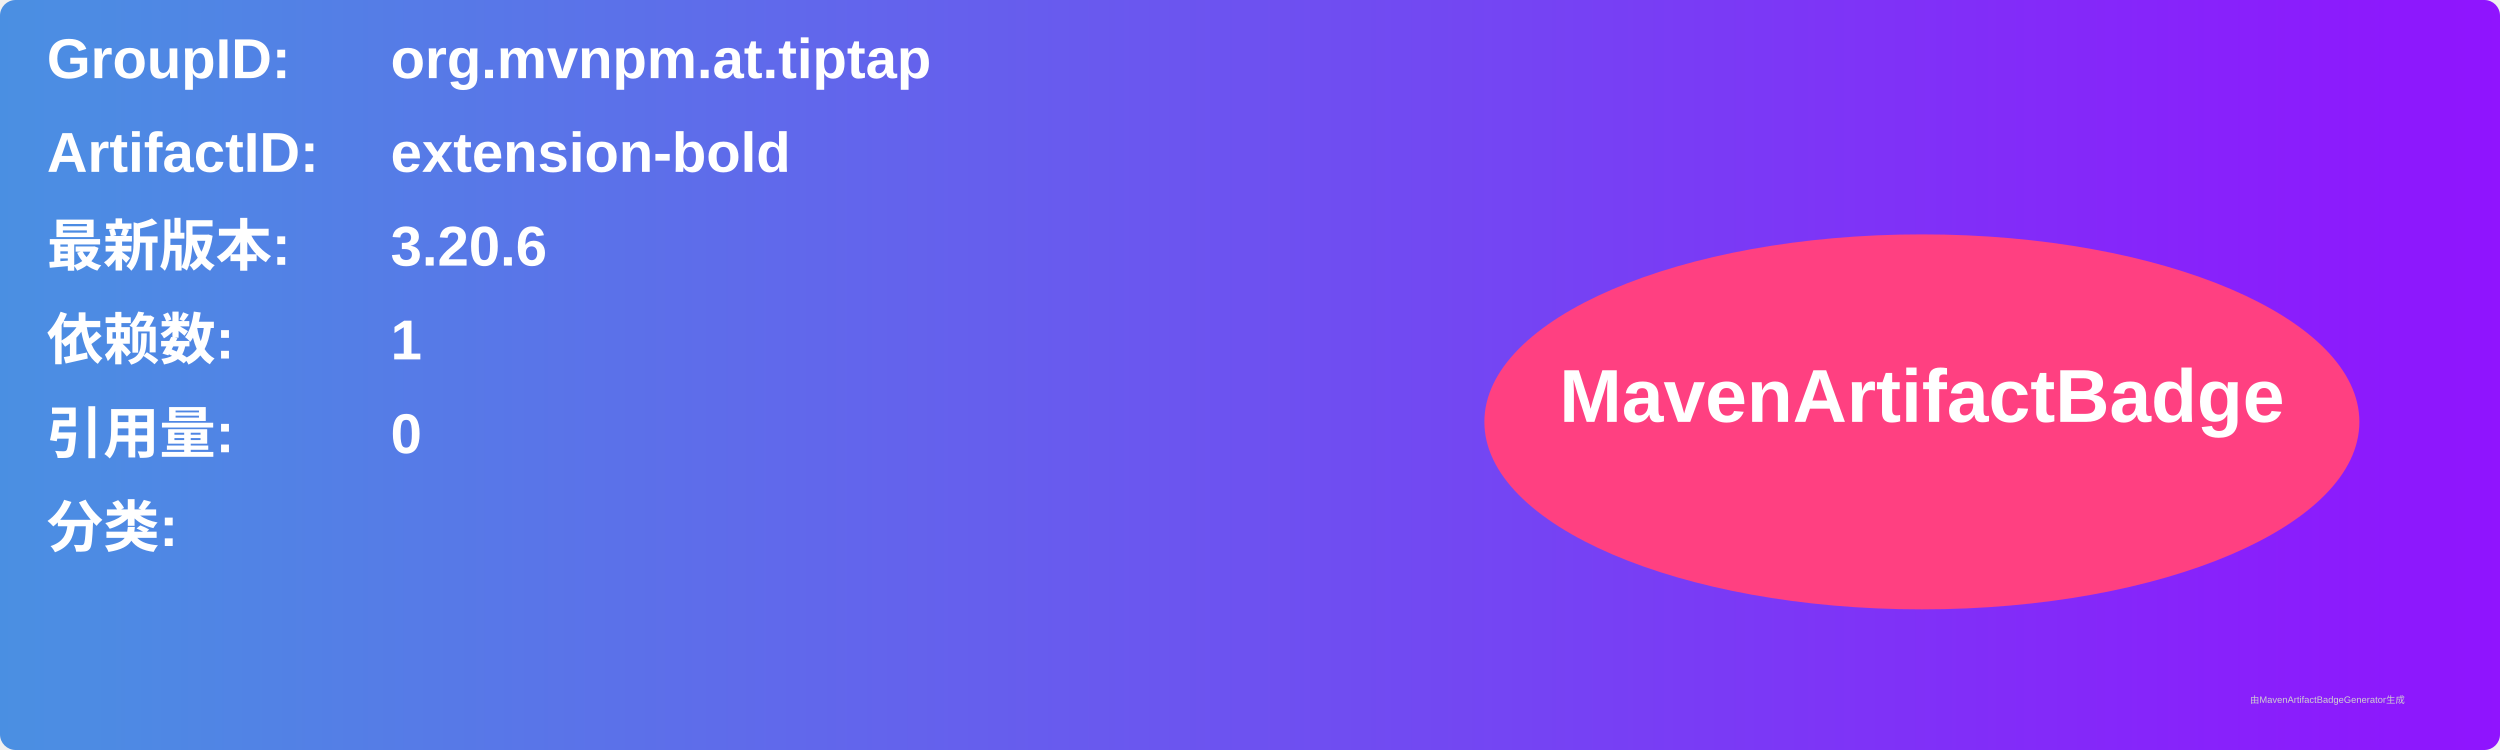
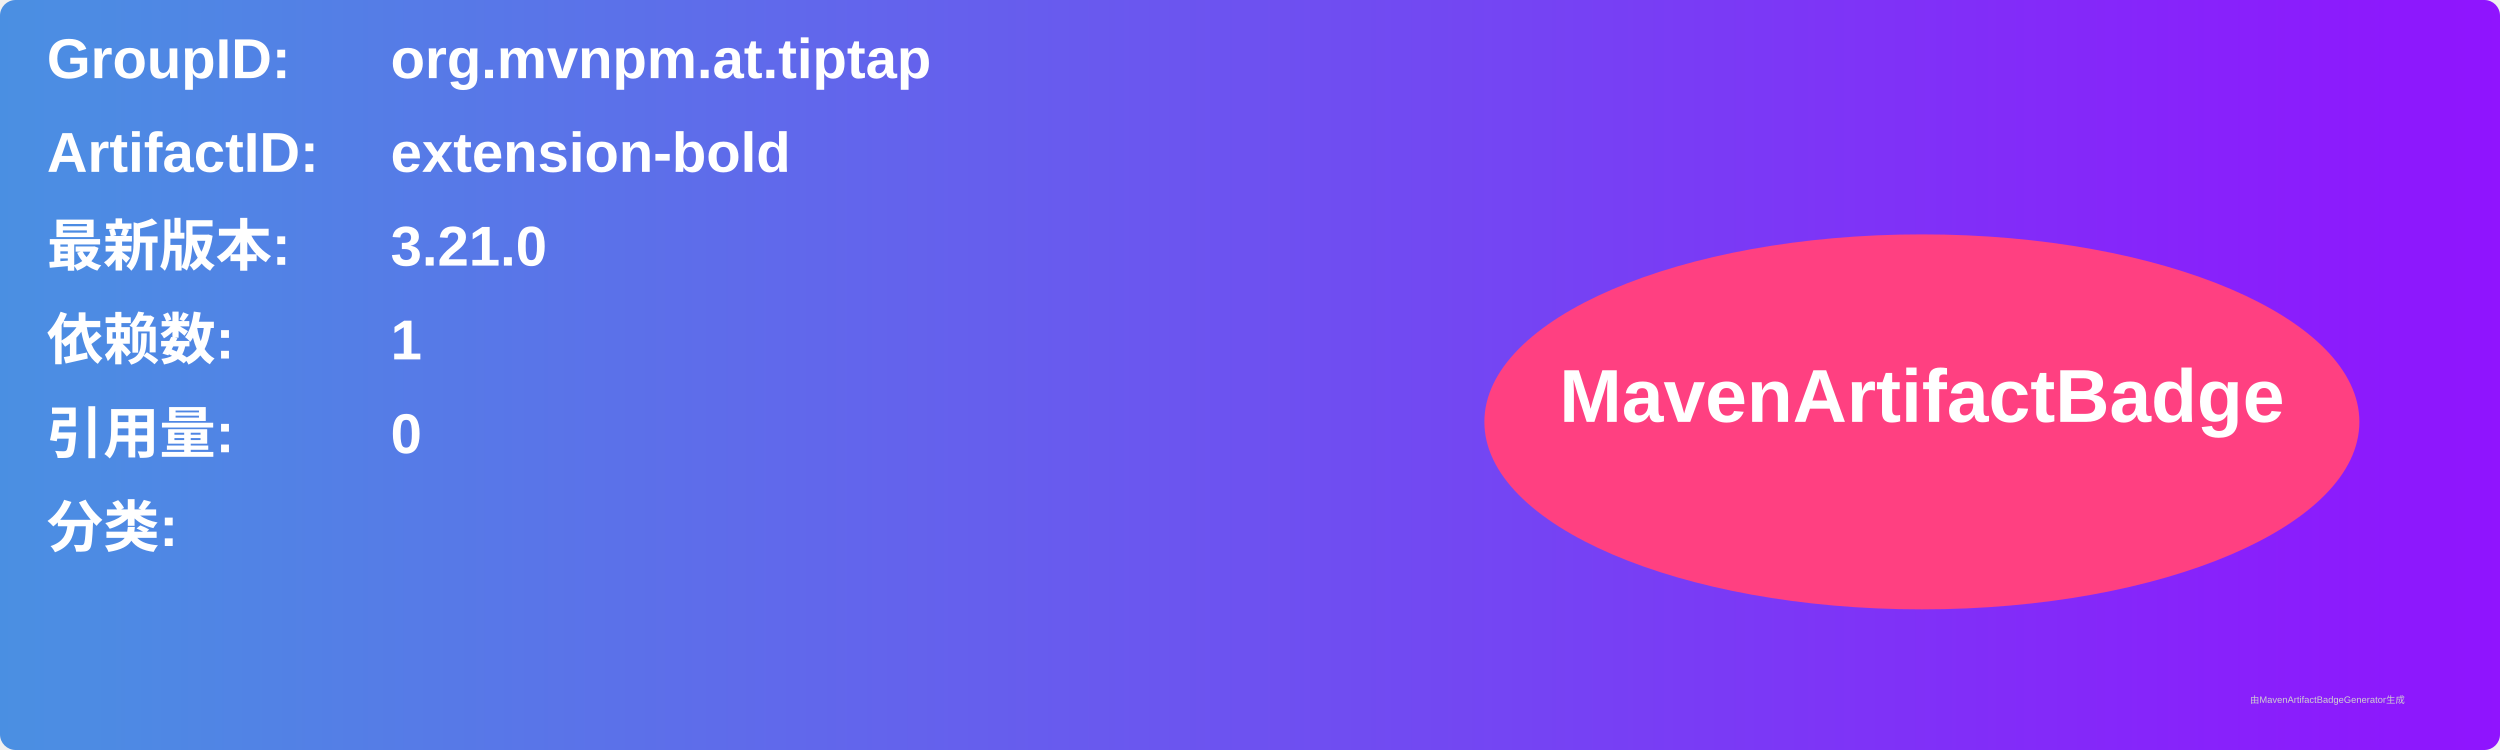
<svg xmlns="http://www.w3.org/2000/svg" width="800" height="240" viewBox="0 0 800 240">
  <linearGradient id="grad" x1="0%" y1="0%" x2="100%" y2="0%">
    <stop offset="0%" stop-color="#4a90e2" />
    <stop offset="100%" stop-color="#9013fe" />
  </linearGradient>
  <rect width="100%" height="100%" rx="5" ry="5" fill="url(#grad)" />
  <g transform="translate(15, 15)">
    <text x="0" y="10" font-family="Arial" font-size="18" fill="white" font-weight="bold" width="260">GroupID:</text>
    <text x="110" y="10" font-family="Arial" font-size="18" fill="white" font-weight="bold" width="460">org.mvnpm.at.tiptap</text>
    <text x="0" y="40" font-family="Arial" font-size="18" fill="white" font-weight="bold" width="260">ArtifactID:</text>
    <text x="110" y="40" font-family="Arial" font-size="18" fill="white" font-weight="bold" width="460">extension-bold</text>
    <text x="0" y="70" font-family="Arial" font-size="18" fill="white" font-weight="bold">最新版本:</text>
    <text x="110" y="70" font-family="Arial" font-size="18" fill="white" font-weight="bold">
-       <tspan font-weight="bold">3.20.6</tspan>
+       <tspan font-weight="bold">3.21.0</tspan>
    </text>
    <text x="0" y="100" font-family="Arial" font-size="18" fill="white" font-weight="bold">依赖数: </text>
    <text x="110" y="100" font-family="Arial" font-size="18" fill="white">
      <tspan font-weight="bold">1</tspan>
    </text>
    <text x="0" y="130" font-family="Arial" font-size="18" fill="white" font-weight="bold">引用量: </text>
    <text x="110" y="130" font-family="Arial" font-size="18" fill="white">
      <tspan font-weight="bold">0</tspan>
    </text>
    <text x="0" y="160" font-family="Arial" font-size="18" fill="white" font-weight="bold">分类:</text>
    <text x="10" y="190" font-family="Arial" font-size="10" fill="white">
      <tspan font-weight="bold" />
    </text>
    <ellipse cx="600" cy="120" rx="140" ry="60" fill="#ff4081" />
    <text x="600" y="120" text-anchor="middle" font-family="Arial" font-size="24" fill="white" font-weight="bold">MavenArtifactBadge</text>
  </g>
  <text x="720" y="225" font-family="Arial" font-size="3" fill="#d0d0d0">由MavenArtifactBadgeGenerator生成</text>
</svg>
